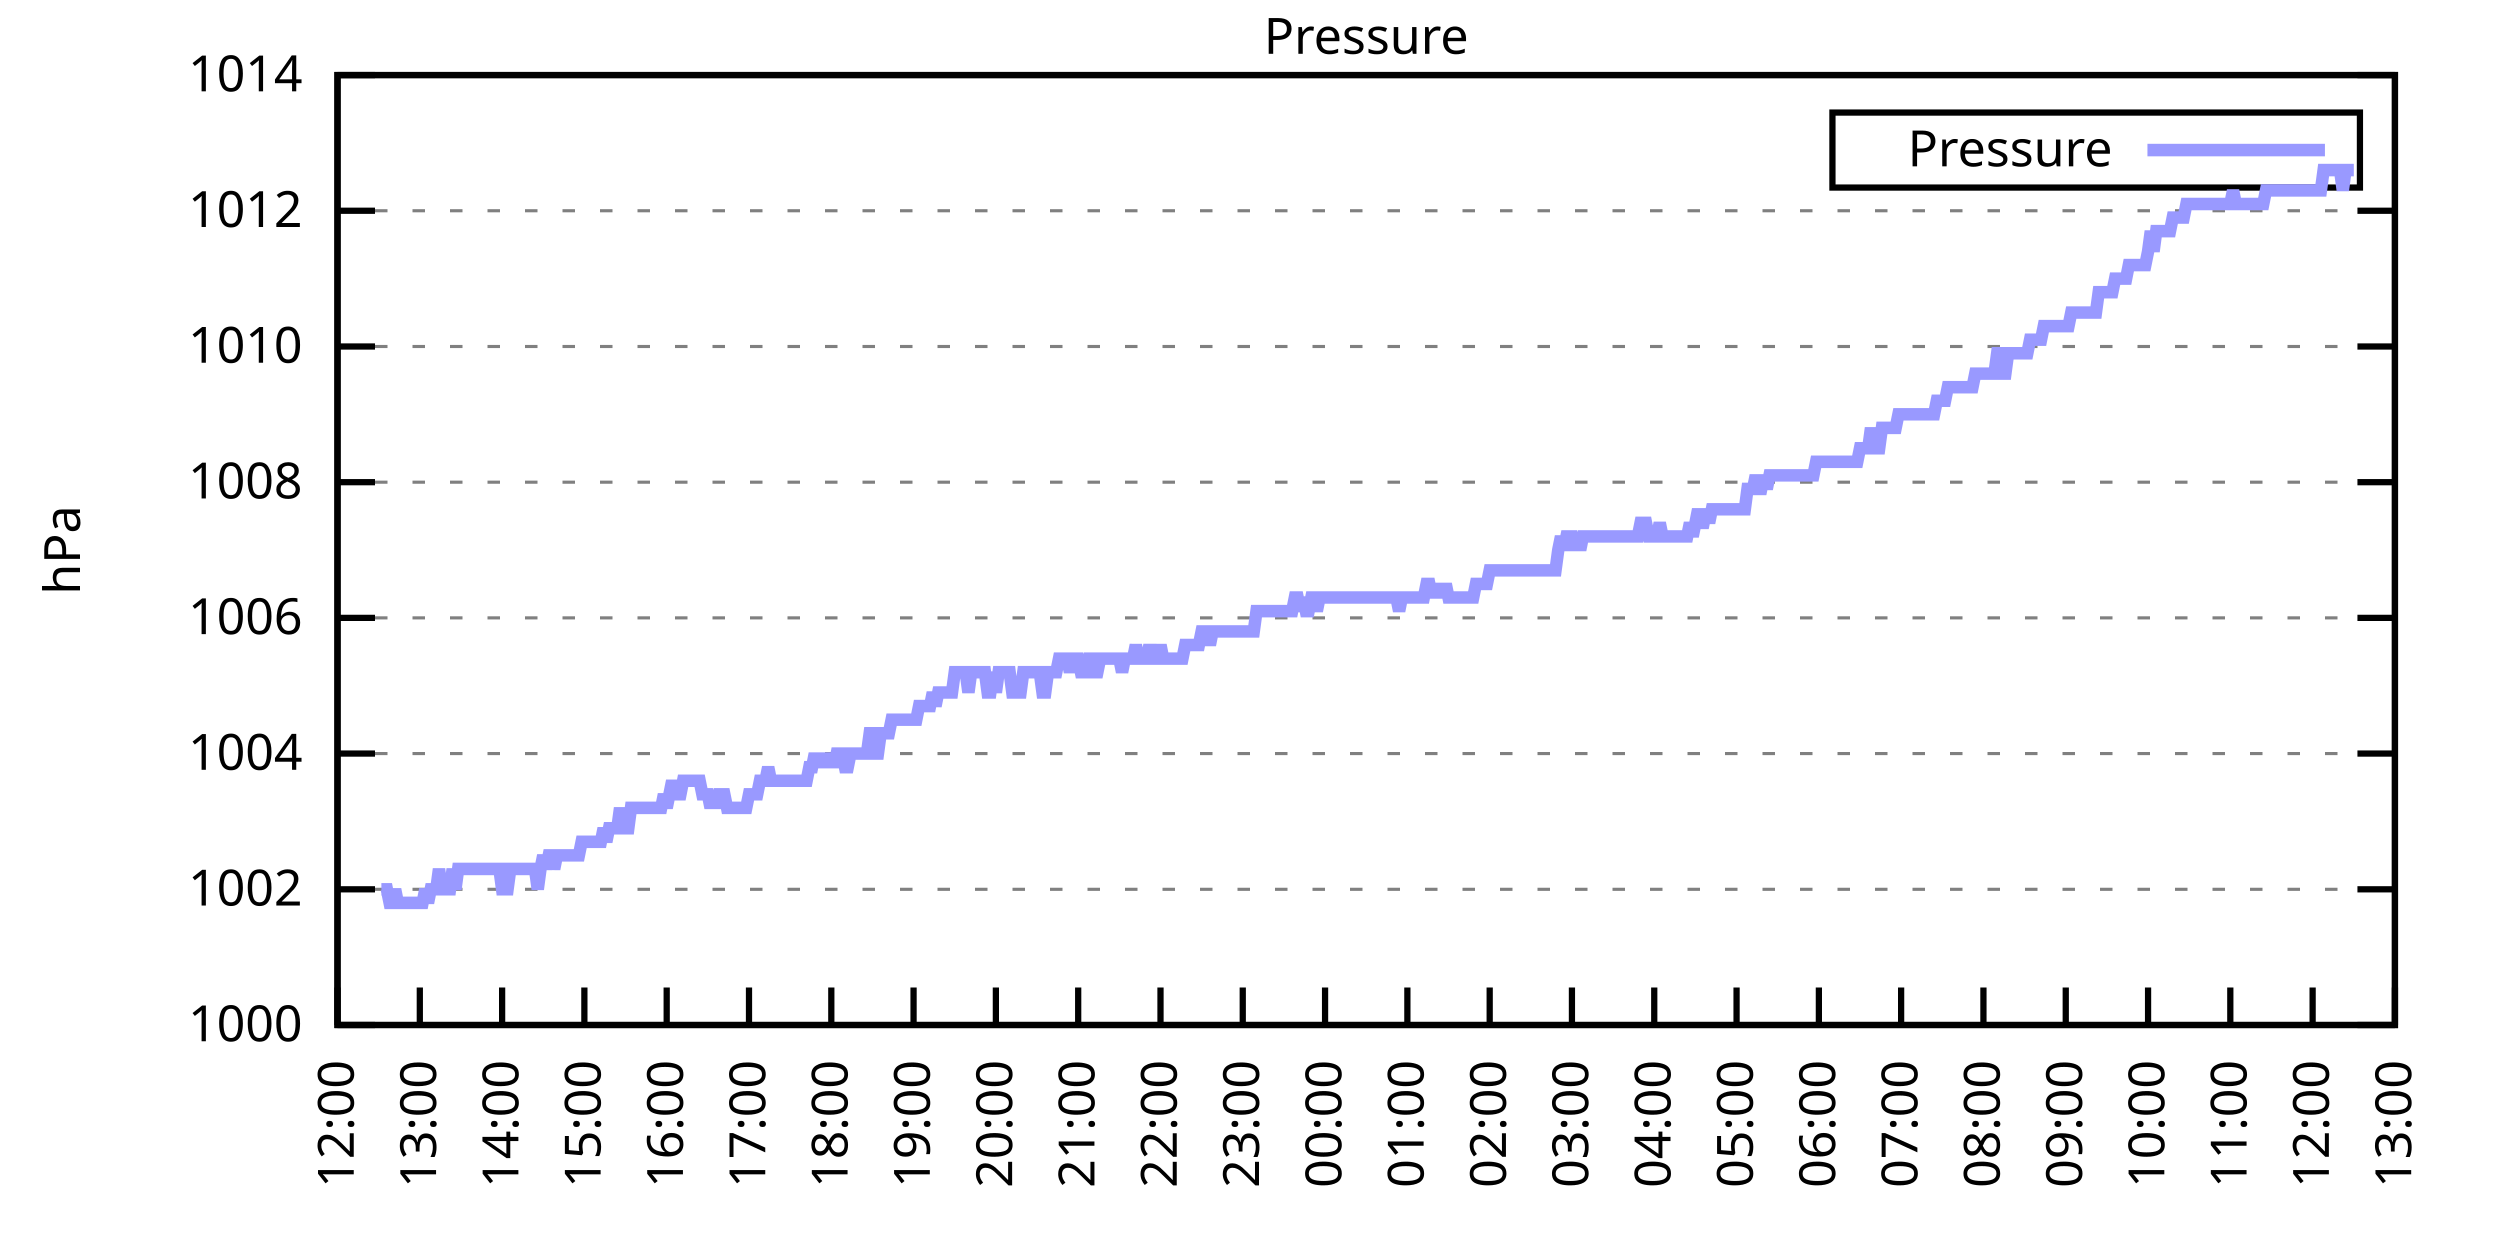
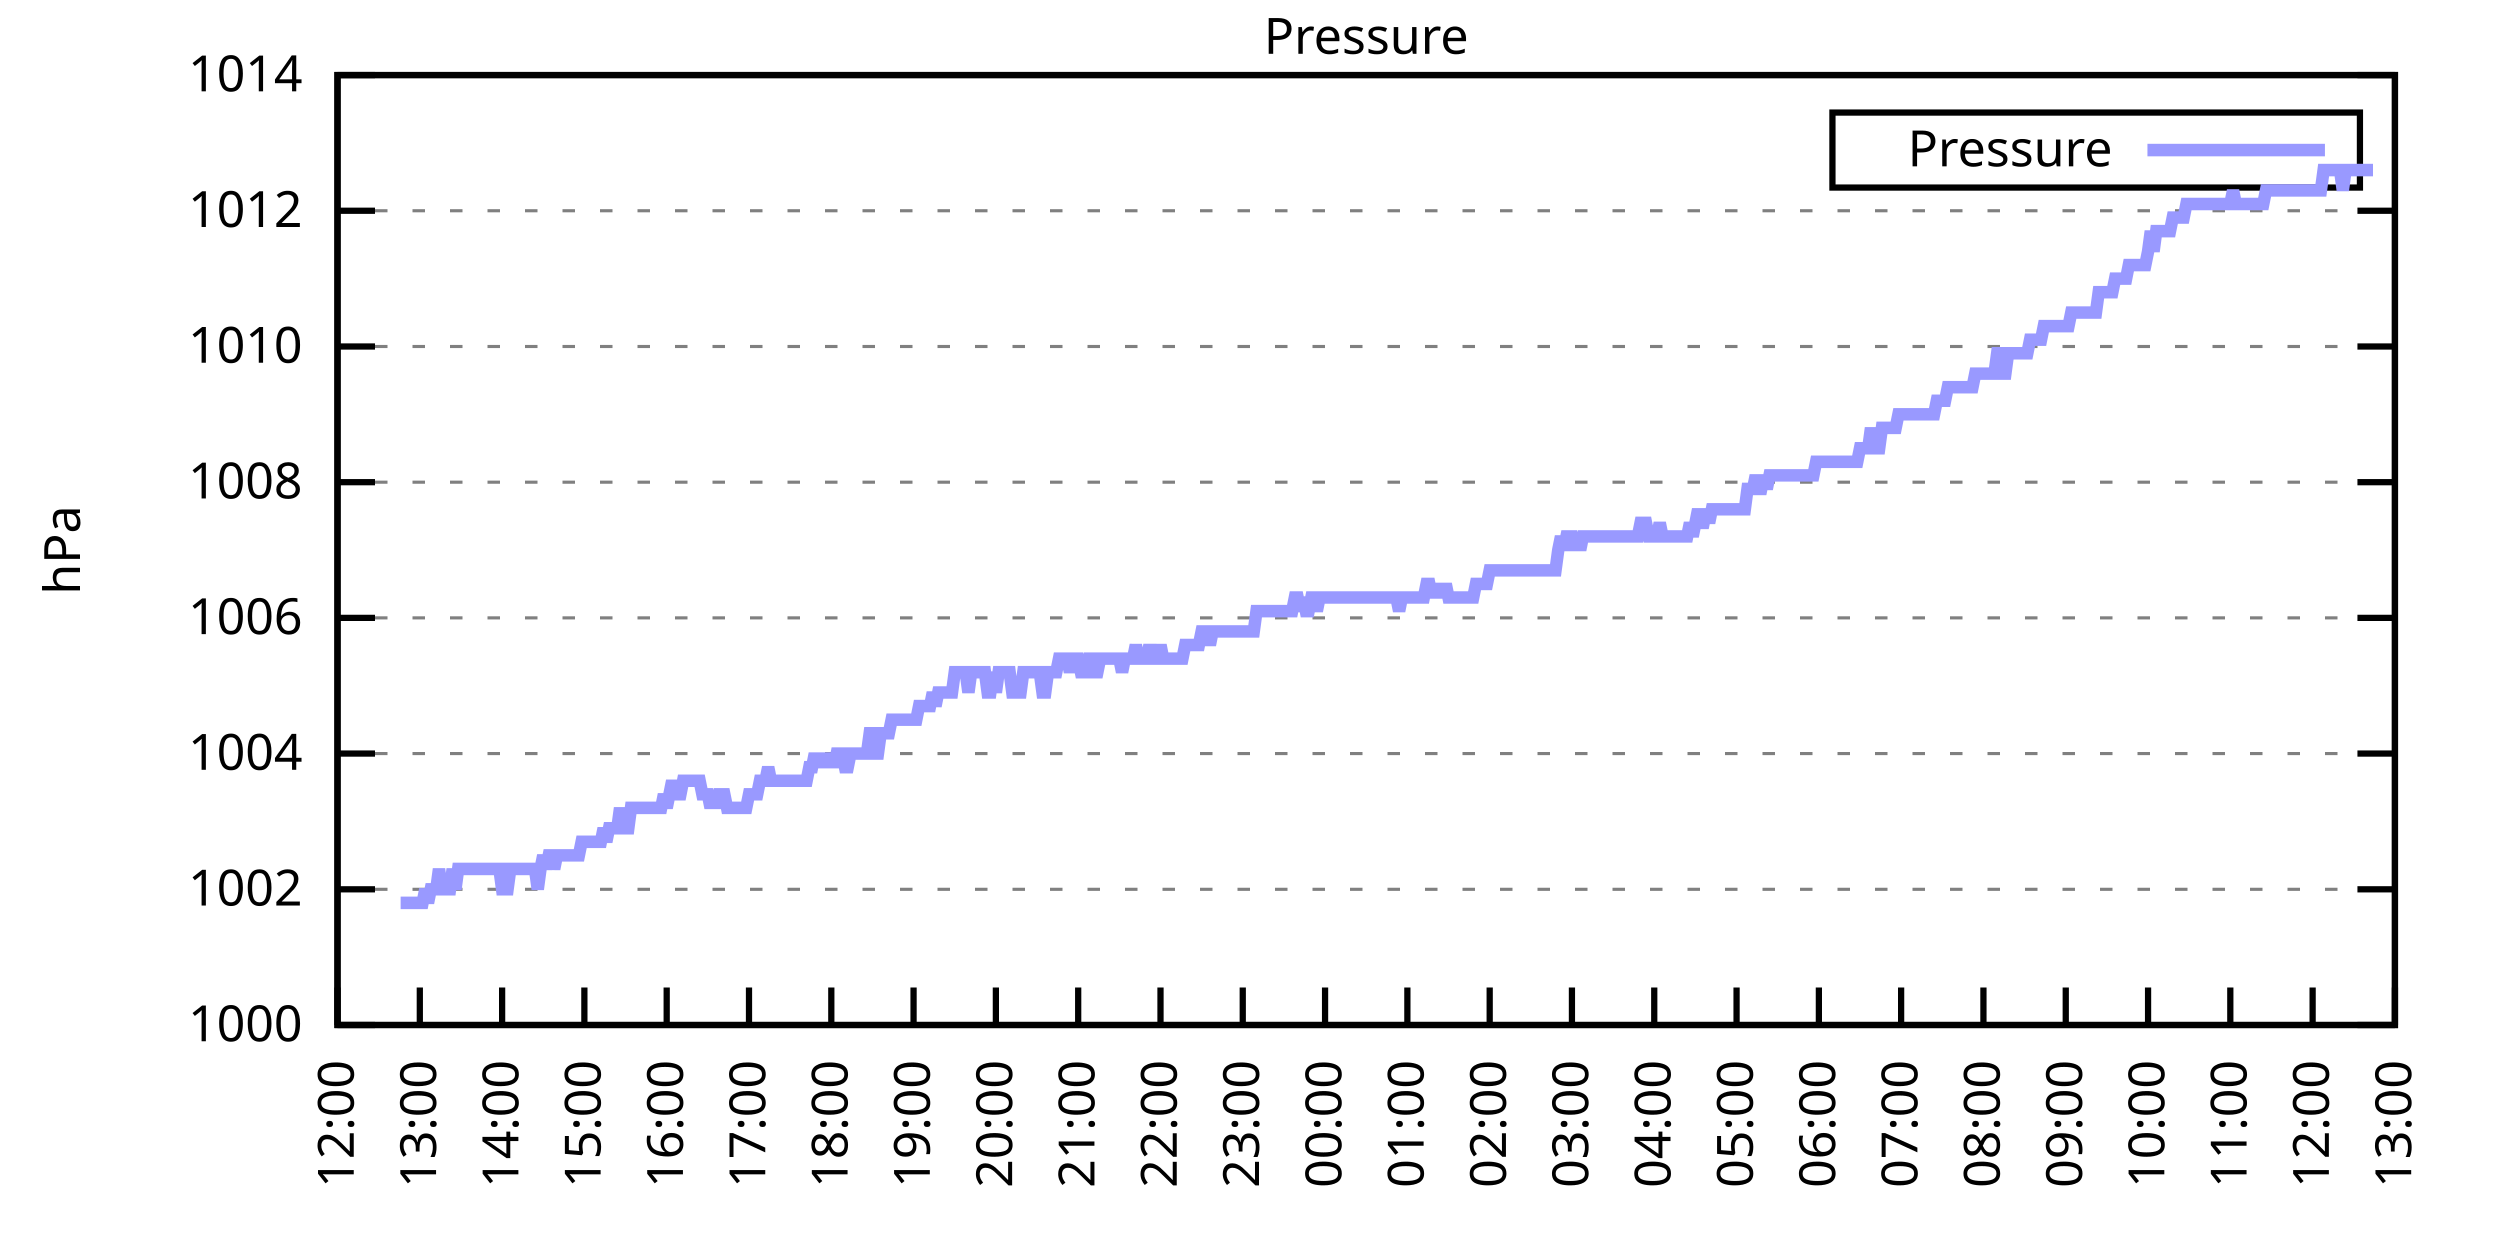
<svg xmlns="http://www.w3.org/2000/svg" xmlns:xlink="http://www.w3.org/1999/xlink" width="400" height="200" viewBox="0 0 400 200">
  <g id="gnuplot_canvas">
    <rect x="0" y="0" width="400" height="200" fill="none" />
    <defs>
      <circle id="gpDot" r="0.5" stroke-width="0.5" stroke="currentColor" />
      <path id="gpPt0" stroke-width="0.333" stroke="currentColor" d="M-1,0 h2 M0,-1 v2" />
      <path id="gpPt1" stroke-width="0.333" stroke="currentColor" d="M-1,-1 L1,1 M1,-1 L-1,1" />
      <path id="gpPt2" stroke-width="0.333" stroke="currentColor" d="M-1,0 L1,0 M0,-1 L0,1 M-1,-1 L1,1 M-1,1 L1,-1" />
      <rect id="gpPt3" stroke-width="0.333" stroke="currentColor" x="-1" y="-1" width="2" height="2" />
      <rect id="gpPt4" stroke-width="0.333" stroke="currentColor" fill="currentColor" x="-1" y="-1" width="2" height="2" />
      <circle id="gpPt5" stroke-width="0.333" stroke="currentColor" cx="0" cy="0" r="1" />
      <use xlink:href="#gpPt5" id="gpPt6" fill="currentColor" stroke="none" />
      <path id="gpPt7" stroke-width="0.333" stroke="currentColor" d="M0,-1.33 L-1.33,0.67 L1.33,0.67 z" />
      <use xlink:href="#gpPt7" id="gpPt8" fill="currentColor" stroke="none" />
      <use xlink:href="#gpPt7" id="gpPt9" stroke="currentColor" transform="rotate(180)" />
      <use xlink:href="#gpPt9" id="gpPt10" fill="currentColor" stroke="none" />
      <use xlink:href="#gpPt3" id="gpPt11" stroke="currentColor" transform="rotate(45)" />
      <use xlink:href="#gpPt11" id="gpPt12" fill="currentColor" stroke="none" />
      <path id="gpPt13" stroke-width="0.333" stroke="currentColor" d="M0,1.330 L1.265,0.411 L0.782,-1.067 L-0.782,-1.076 L-1.265,0.411 z" />
      <use xlink:href="#gpPt13" id="gpPt14" fill="currentColor" stroke="none" />
      <filter id="textbox" filterUnits="objectBoundingBox" x="0" y="0" height="1" width="1">
        <feFlood flood-color="white" flood-opacity="1" result="bgnd" />
        <feComposite in="SourceGraphic" in2="bgnd" operator="atop" />
      </filter>
      <filter id="greybox" filterUnits="objectBoundingBox" x="0" y="0" height="1" width="1">
        <feFlood flood-color="lightgrey" flood-opacity="1" result="grey" />
        <feComposite in="SourceGraphic" in2="grey" operator="atop" />
      </filter>
    </defs>
    <g fill="none" color="white" stroke="currentColor" stroke-width="1.00" stroke-linecap="butt" stroke-linejoin="miter">
</g>
    <g fill="none" color="black" stroke="currentColor" stroke-width="1.00" stroke-linecap="butt" stroke-linejoin="miter">
      <g stroke="none" shape-rendering="crispEdges">
        <polygon fill="rgb(255, 255, 255)" points="54.00,164.00 383.18,164.00 383.18,12.02 54.00,12.02 " />
      </g>
    </g>
    <g fill="none" color="black" stroke="currentColor" stroke-width="1.00" stroke-linecap="butt" stroke-linejoin="miter">
</g>
    <g fill="none" color="black" stroke="black" stroke-width="0.50" stroke-linecap="butt" stroke-linejoin="miter">
</g>
    <g fill="none" color="gray" stroke="currentColor" stroke-width="0.50" stroke-linecap="butt" stroke-linejoin="miter">
      <path stroke="gray" stroke-dasharray="2,4" class="gridline" d="M54.00,164.00 L383.19,164.00  " />
    </g>
    <g fill="none" color="gray" stroke="gray" stroke-width="1.00" stroke-linecap="butt" stroke-linejoin="miter">
</g>
    <g fill="none" color="black" stroke="currentColor" stroke-width="1.00" stroke-linecap="butt" stroke-linejoin="miter">
      <path stroke="black" d="M54.00,164.00 L60.00,164.00 M383.19,164.00 L377.19,164.00  " />
      <g transform="translate(48.40,166.60)" stroke="none" fill="black" font-family="Sans" font-size="8.00" text-anchor="end">
        <text>
          <tspan font-family="Sans"> 1000</tspan>
        </text>
      </g>
    </g>
    <g fill="none" color="black" stroke="currentColor" stroke-width="1.00" stroke-linecap="butt" stroke-linejoin="miter">
</g>
    <g fill="none" color="black" stroke="black" stroke-width="0.50" stroke-linecap="butt" stroke-linejoin="miter">
</g>
    <g fill="none" color="gray" stroke="currentColor" stroke-width="0.50" stroke-linecap="butt" stroke-linejoin="miter">
      <path stroke="gray" stroke-dasharray="2,4" class="gridline" d="M54.00,142.29 L383.19,142.29  " />
    </g>
    <g fill="none" color="gray" stroke="gray" stroke-width="1.00" stroke-linecap="butt" stroke-linejoin="miter">
</g>
    <g fill="none" color="black" stroke="currentColor" stroke-width="1.00" stroke-linecap="butt" stroke-linejoin="miter">
      <path stroke="black" d="M54.00,142.29 L60.00,142.29 M383.19,142.29 L377.19,142.29  " />
      <g transform="translate(48.40,144.89)" stroke="none" fill="black" font-family="Sans" font-size="8.00" text-anchor="end">
        <text>
          <tspan font-family="Sans"> 1002</tspan>
        </text>
      </g>
    </g>
    <g fill="none" color="black" stroke="currentColor" stroke-width="1.00" stroke-linecap="butt" stroke-linejoin="miter">
</g>
    <g fill="none" color="black" stroke="black" stroke-width="0.50" stroke-linecap="butt" stroke-linejoin="miter">
</g>
    <g fill="none" color="gray" stroke="currentColor" stroke-width="0.50" stroke-linecap="butt" stroke-linejoin="miter">
      <path stroke="gray" stroke-dasharray="2,4" class="gridline" d="M54.00,120.57 L383.19,120.57  " />
    </g>
    <g fill="none" color="gray" stroke="gray" stroke-width="1.00" stroke-linecap="butt" stroke-linejoin="miter">
</g>
    <g fill="none" color="black" stroke="currentColor" stroke-width="1.00" stroke-linecap="butt" stroke-linejoin="miter">
      <path stroke="black" d="M54.00,120.57 L60.00,120.57 M383.19,120.57 L377.19,120.57  " />
      <g transform="translate(48.40,123.17)" stroke="none" fill="black" font-family="Sans" font-size="8.00" text-anchor="end">
        <text>
          <tspan font-family="Sans"> 1004</tspan>
        </text>
      </g>
    </g>
    <g fill="none" color="black" stroke="currentColor" stroke-width="1.00" stroke-linecap="butt" stroke-linejoin="miter">
</g>
    <g fill="none" color="black" stroke="black" stroke-width="0.50" stroke-linecap="butt" stroke-linejoin="miter">
</g>
    <g fill="none" color="gray" stroke="currentColor" stroke-width="0.50" stroke-linecap="butt" stroke-linejoin="miter">
      <path stroke="gray" stroke-dasharray="2,4" class="gridline" d="M54.00,98.86 L383.19,98.86  " />
    </g>
    <g fill="none" color="gray" stroke="gray" stroke-width="1.00" stroke-linecap="butt" stroke-linejoin="miter">
</g>
    <g fill="none" color="black" stroke="currentColor" stroke-width="1.00" stroke-linecap="butt" stroke-linejoin="miter">
      <path stroke="black" d="M54.00,98.86 L60.00,98.86 M383.19,98.86 L377.19,98.86  " />
      <g transform="translate(48.40,101.46)" stroke="none" fill="black" font-family="Sans" font-size="8.00" text-anchor="end">
        <text>
          <tspan font-family="Sans"> 1006</tspan>
        </text>
      </g>
    </g>
    <g fill="none" color="black" stroke="currentColor" stroke-width="1.00" stroke-linecap="butt" stroke-linejoin="miter">
</g>
    <g fill="none" color="black" stroke="black" stroke-width="0.50" stroke-linecap="butt" stroke-linejoin="miter">
</g>
    <g fill="none" color="gray" stroke="currentColor" stroke-width="0.50" stroke-linecap="butt" stroke-linejoin="miter">
      <path stroke="gray" stroke-dasharray="2,4" class="gridline" d="M54.00,77.15 L383.19,77.15  " />
    </g>
    <g fill="none" color="gray" stroke="gray" stroke-width="1.00" stroke-linecap="butt" stroke-linejoin="miter">
</g>
    <g fill="none" color="black" stroke="currentColor" stroke-width="1.00" stroke-linecap="butt" stroke-linejoin="miter">
      <path stroke="black" d="M54.00,77.15 L60.00,77.15 M383.19,77.15 L377.19,77.15  " />
      <g transform="translate(48.40,79.75)" stroke="none" fill="black" font-family="Sans" font-size="8.00" text-anchor="end">
        <text>
          <tspan font-family="Sans"> 1008</tspan>
        </text>
      </g>
    </g>
    <g fill="none" color="black" stroke="currentColor" stroke-width="1.00" stroke-linecap="butt" stroke-linejoin="miter">
</g>
    <g fill="none" color="black" stroke="black" stroke-width="0.50" stroke-linecap="butt" stroke-linejoin="miter">
</g>
    <g fill="none" color="gray" stroke="currentColor" stroke-width="0.50" stroke-linecap="butt" stroke-linejoin="miter">
      <path stroke="gray" stroke-dasharray="2,4" class="gridline" d="M54.00,55.44 L383.19,55.44  " />
    </g>
    <g fill="none" color="gray" stroke="gray" stroke-width="1.00" stroke-linecap="butt" stroke-linejoin="miter">
</g>
    <g fill="none" color="black" stroke="currentColor" stroke-width="1.00" stroke-linecap="butt" stroke-linejoin="miter">
      <path stroke="black" d="M54.00,55.44 L60.00,55.44 M383.19,55.44 L377.19,55.44  " />
      <g transform="translate(48.40,58.04)" stroke="none" fill="black" font-family="Sans" font-size="8.00" text-anchor="end">
        <text>
          <tspan font-family="Sans"> 1010</tspan>
        </text>
      </g>
    </g>
    <g fill="none" color="black" stroke="currentColor" stroke-width="1.00" stroke-linecap="butt" stroke-linejoin="miter">
</g>
    <g fill="none" color="black" stroke="black" stroke-width="0.50" stroke-linecap="butt" stroke-linejoin="miter">
</g>
    <g fill="none" color="gray" stroke="currentColor" stroke-width="0.50" stroke-linecap="butt" stroke-linejoin="miter">
      <path stroke="gray" stroke-dasharray="2,4" class="gridline" d="M54.00,33.72 L383.19,33.72  " />
    </g>
    <g fill="none" color="gray" stroke="gray" stroke-width="1.00" stroke-linecap="butt" stroke-linejoin="miter">
</g>
    <g fill="none" color="black" stroke="currentColor" stroke-width="1.00" stroke-linecap="butt" stroke-linejoin="miter">
      <path stroke="black" d="M54.00,33.72 L60.00,33.72 M383.19,33.72 L377.19,33.72  " />
      <g transform="translate(48.40,36.32)" stroke="none" fill="black" font-family="Sans" font-size="8.00" text-anchor="end">
        <text>
          <tspan font-family="Sans"> 1012</tspan>
        </text>
      </g>
    </g>
    <g fill="none" color="black" stroke="currentColor" stroke-width="1.00" stroke-linecap="butt" stroke-linejoin="miter">
</g>
    <g fill="none" color="black" stroke="black" stroke-width="0.50" stroke-linecap="butt" stroke-linejoin="miter">
</g>
    <g fill="none" color="gray" stroke="currentColor" stroke-width="0.50" stroke-linecap="butt" stroke-linejoin="miter">
      <path stroke="gray" stroke-dasharray="2,4" class="gridline" d="M54.00,12.01 L383.19,12.01  " />
    </g>
    <g fill="none" color="gray" stroke="gray" stroke-width="1.00" stroke-linecap="butt" stroke-linejoin="miter">
</g>
    <g fill="none" color="black" stroke="currentColor" stroke-width="1.00" stroke-linecap="butt" stroke-linejoin="miter">
      <path stroke="black" d="M54.00,12.01 L60.00,12.01 M383.19,12.01 L377.19,12.01  " />
      <g transform="translate(48.40,14.61)" stroke="none" fill="black" font-family="Sans" font-size="8.00" text-anchor="end">
        <text>
          <tspan font-family="Sans"> 1014</tspan>
        </text>
      </g>
    </g>
    <g fill="none" color="black" stroke="currentColor" stroke-width="1.00" stroke-linecap="butt" stroke-linejoin="miter">
      <path stroke="black" d="M54.00,164.00 L54.00,158.00  " />
      <g transform="translate(56.60,169.60) rotate(270.00)" stroke="none" fill="black" font-family="Sans" font-size="8.00" text-anchor="end">
        <text>
          <tspan font-family="Sans">12:00</tspan>
        </text>
      </g>
    </g>
    <g fill="none" color="black" stroke="currentColor" stroke-width="1.00" stroke-linecap="butt" stroke-linejoin="miter">
      <path stroke="black" d="M67.17,164.00 L67.17,158.00  " />
      <g transform="translate(69.77,169.60) rotate(270.00)" stroke="none" fill="black" font-family="Sans" font-size="8.00" text-anchor="end">
        <text>
          <tspan font-family="Sans">13:00</tspan>
        </text>
      </g>
    </g>
    <g fill="none" color="black" stroke="currentColor" stroke-width="1.00" stroke-linecap="butt" stroke-linejoin="miter">
      <path stroke="black" d="M80.34,164.00 L80.34,158.00  " />
      <g transform="translate(82.94,169.60) rotate(270.00)" stroke="none" fill="black" font-family="Sans" font-size="8.00" text-anchor="end">
        <text>
          <tspan font-family="Sans">14:00</tspan>
        </text>
      </g>
    </g>
    <g fill="none" color="black" stroke="currentColor" stroke-width="1.00" stroke-linecap="butt" stroke-linejoin="miter">
      <path stroke="black" d="M93.50,164.00 L93.50,158.00  " />
      <g transform="translate(96.10,169.60) rotate(270.00)" stroke="none" fill="black" font-family="Sans" font-size="8.00" text-anchor="end">
        <text>
          <tspan font-family="Sans">15:00</tspan>
        </text>
      </g>
    </g>
    <g fill="none" color="black" stroke="currentColor" stroke-width="1.00" stroke-linecap="butt" stroke-linejoin="miter">
      <path stroke="black" d="M106.67,164.00 L106.67,158.00  " />
      <g transform="translate(109.27,169.60) rotate(270.00)" stroke="none" fill="black" font-family="Sans" font-size="8.00" text-anchor="end">
        <text>
          <tspan font-family="Sans">16:00</tspan>
        </text>
      </g>
    </g>
    <g fill="none" color="black" stroke="currentColor" stroke-width="1.00" stroke-linecap="butt" stroke-linejoin="miter">
      <path stroke="black" d="M119.84,164.00 L119.84,158.00  " />
      <g transform="translate(122.44,169.60) rotate(270.00)" stroke="none" fill="black" font-family="Sans" font-size="8.00" text-anchor="end">
        <text>
          <tspan font-family="Sans">17:00</tspan>
        </text>
      </g>
    </g>
    <g fill="none" color="black" stroke="currentColor" stroke-width="1.00" stroke-linecap="butt" stroke-linejoin="miter">
      <path stroke="black" d="M133.01,164.00 L133.01,158.00  " />
      <g transform="translate(135.61,169.60) rotate(270.00)" stroke="none" fill="black" font-family="Sans" font-size="8.00" text-anchor="end">
        <text>
          <tspan font-family="Sans">18:00</tspan>
        </text>
      </g>
    </g>
    <g fill="none" color="black" stroke="currentColor" stroke-width="1.00" stroke-linecap="butt" stroke-linejoin="miter">
      <path stroke="black" d="M146.17,164.00 L146.17,158.00  " />
      <g transform="translate(148.77,169.60) rotate(270.00)" stroke="none" fill="black" font-family="Sans" font-size="8.00" text-anchor="end">
        <text>
          <tspan font-family="Sans">19:00</tspan>
        </text>
      </g>
    </g>
    <g fill="none" color="black" stroke="currentColor" stroke-width="1.00" stroke-linecap="butt" stroke-linejoin="miter">
      <path stroke="black" d="M159.34,164.00 L159.34,158.00  " />
      <g transform="translate(161.94,169.60) rotate(270.00)" stroke="none" fill="black" font-family="Sans" font-size="8.00" text-anchor="end">
        <text>
          <tspan font-family="Sans">20:00</tspan>
        </text>
      </g>
    </g>
    <g fill="none" color="black" stroke="currentColor" stroke-width="1.00" stroke-linecap="butt" stroke-linejoin="miter">
      <path stroke="black" d="M172.51,164.00 L172.51,158.00  " />
      <g transform="translate(175.11,169.60) rotate(270.00)" stroke="none" fill="black" font-family="Sans" font-size="8.00" text-anchor="end">
        <text>
          <tspan font-family="Sans">21:00</tspan>
        </text>
      </g>
    </g>
    <g fill="none" color="black" stroke="currentColor" stroke-width="1.00" stroke-linecap="butt" stroke-linejoin="miter">
      <path stroke="black" d="M185.68,164.00 L185.68,158.00  " />
      <g transform="translate(188.28,169.60) rotate(270.00)" stroke="none" fill="black" font-family="Sans" font-size="8.00" text-anchor="end">
        <text>
          <tspan font-family="Sans">22:00</tspan>
        </text>
      </g>
    </g>
    <g fill="none" color="black" stroke="currentColor" stroke-width="1.00" stroke-linecap="butt" stroke-linejoin="miter">
      <path stroke="black" d="M198.84,164.00 L198.84,158.00  " />
      <g transform="translate(201.44,169.60) rotate(270.00)" stroke="none" fill="black" font-family="Sans" font-size="8.00" text-anchor="end">
        <text>
          <tspan font-family="Sans">23:00</tspan>
        </text>
      </g>
    </g>
    <g fill="none" color="black" stroke="currentColor" stroke-width="1.00" stroke-linecap="butt" stroke-linejoin="miter">
      <path stroke="black" d="M212.01,164.00 L212.01,158.00  " />
      <g transform="translate(214.61,169.60) rotate(270.00)" stroke="none" fill="black" font-family="Sans" font-size="8.00" text-anchor="end">
        <text>
          <tspan font-family="Sans">00:00</tspan>
        </text>
      </g>
    </g>
    <g fill="none" color="black" stroke="currentColor" stroke-width="1.00" stroke-linecap="butt" stroke-linejoin="miter">
      <path stroke="black" d="M225.18,164.00 L225.18,158.00  " />
      <g transform="translate(227.78,169.60) rotate(270.00)" stroke="none" fill="black" font-family="Sans" font-size="8.00" text-anchor="end">
        <text>
          <tspan font-family="Sans">01:00</tspan>
        </text>
      </g>
    </g>
    <g fill="none" color="black" stroke="currentColor" stroke-width="1.00" stroke-linecap="butt" stroke-linejoin="miter">
      <path stroke="black" d="M238.35,164.00 L238.35,158.00  " />
      <g transform="translate(240.95,169.60) rotate(270.00)" stroke="none" fill="black" font-family="Sans" font-size="8.00" text-anchor="end">
        <text>
          <tspan font-family="Sans">02:00</tspan>
        </text>
      </g>
    </g>
    <g fill="none" color="black" stroke="currentColor" stroke-width="1.00" stroke-linecap="butt" stroke-linejoin="miter">
      <path stroke="black" d="M251.51,164.00 L251.51,158.00  " />
      <g transform="translate(254.11,169.60) rotate(270.00)" stroke="none" fill="black" font-family="Sans" font-size="8.00" text-anchor="end">
        <text>
          <tspan font-family="Sans">03:00</tspan>
        </text>
      </g>
    </g>
    <g fill="none" color="black" stroke="currentColor" stroke-width="1.00" stroke-linecap="butt" stroke-linejoin="miter">
      <path stroke="black" d="M264.68,164.00 L264.68,158.00  " />
      <g transform="translate(267.28,169.60) rotate(270.00)" stroke="none" fill="black" font-family="Sans" font-size="8.00" text-anchor="end">
        <text>
          <tspan font-family="Sans">04:00</tspan>
        </text>
      </g>
    </g>
    <g fill="none" color="black" stroke="currentColor" stroke-width="1.00" stroke-linecap="butt" stroke-linejoin="miter">
      <path stroke="black" d="M277.85,164.00 L277.85,158.00  " />
      <g transform="translate(280.45,169.60) rotate(270.00)" stroke="none" fill="black" font-family="Sans" font-size="8.00" text-anchor="end">
        <text>
          <tspan font-family="Sans">05:00</tspan>
        </text>
      </g>
    </g>
    <g fill="none" color="black" stroke="currentColor" stroke-width="1.00" stroke-linecap="butt" stroke-linejoin="miter">
      <path stroke="black" d="M291.02,164.00 L291.02,158.00  " />
      <g transform="translate(293.62,169.60) rotate(270.00)" stroke="none" fill="black" font-family="Sans" font-size="8.00" text-anchor="end">
        <text>
          <tspan font-family="Sans">06:00</tspan>
        </text>
      </g>
    </g>
    <g fill="none" color="black" stroke="currentColor" stroke-width="1.00" stroke-linecap="butt" stroke-linejoin="miter">
      <path stroke="black" d="M304.18,164.00 L304.18,158.00  " />
      <g transform="translate(306.78,169.60) rotate(270.00)" stroke="none" fill="black" font-family="Sans" font-size="8.00" text-anchor="end">
        <text>
          <tspan font-family="Sans">07:00</tspan>
        </text>
      </g>
    </g>
    <g fill="none" color="black" stroke="currentColor" stroke-width="1.00" stroke-linecap="butt" stroke-linejoin="miter">
      <path stroke="black" d="M317.35,164.00 L317.35,158.00  " />
      <g transform="translate(319.95,169.60) rotate(270.00)" stroke="none" fill="black" font-family="Sans" font-size="8.00" text-anchor="end">
        <text>
          <tspan font-family="Sans">08:00</tspan>
        </text>
      </g>
    </g>
    <g fill="none" color="black" stroke="currentColor" stroke-width="1.00" stroke-linecap="butt" stroke-linejoin="miter">
      <path stroke="black" d="M330.52,164.00 L330.52,158.00  " />
      <g transform="translate(333.12,169.60) rotate(270.00)" stroke="none" fill="black" font-family="Sans" font-size="8.00" text-anchor="end">
        <text>
          <tspan font-family="Sans">09:00</tspan>
        </text>
      </g>
    </g>
    <g fill="none" color="black" stroke="currentColor" stroke-width="1.00" stroke-linecap="butt" stroke-linejoin="miter">
      <path stroke="black" d="M343.69,164.00 L343.69,158.00  " />
      <g transform="translate(346.29,169.60) rotate(270.00)" stroke="none" fill="black" font-family="Sans" font-size="8.00" text-anchor="end">
        <text>
          <tspan font-family="Sans">10:00</tspan>
        </text>
      </g>
    </g>
    <g fill="none" color="black" stroke="currentColor" stroke-width="1.00" stroke-linecap="butt" stroke-linejoin="miter">
      <path stroke="black" d="M356.85,164.00 L356.85,158.00  " />
      <g transform="translate(359.45,169.60) rotate(270.00)" stroke="none" fill="black" font-family="Sans" font-size="8.00" text-anchor="end">
        <text>
          <tspan font-family="Sans">11:00</tspan>
        </text>
      </g>
    </g>
    <g fill="none" color="black" stroke="currentColor" stroke-width="1.00" stroke-linecap="butt" stroke-linejoin="miter">
      <path stroke="black" d="M370.02,164.00 L370.02,158.00  " />
      <g transform="translate(372.62,169.60) rotate(270.00)" stroke="none" fill="black" font-family="Sans" font-size="8.00" text-anchor="end">
        <text>
          <tspan font-family="Sans">12:00</tspan>
        </text>
      </g>
    </g>
    <g fill="none" color="black" stroke="currentColor" stroke-width="1.00" stroke-linecap="butt" stroke-linejoin="miter">
      <path stroke="black" d="M383.19,164.00 L383.19,158.00  " />
      <g transform="translate(385.79,169.60) rotate(270.00)" stroke="none" fill="black" font-family="Sans" font-size="8.00" text-anchor="end">
        <text>
          <tspan font-family="Sans">13:00</tspan>
        </text>
      </g>
    </g>
    <g fill="none" color="black" stroke="currentColor" stroke-width="1.00" stroke-linecap="butt" stroke-linejoin="miter">
</g>
    <g fill="none" color="black" stroke="currentColor" stroke-width="1.00" stroke-linecap="butt" stroke-linejoin="miter">
      <path stroke="black" d="M54.00,12.01 L54.00,164.00 L383.19,164.00 L383.19,12.01 L54.00,12.01 Z  " />
    </g>
    <g fill="none" color="black" stroke="currentColor" stroke-width="1.00" stroke-linecap="butt" stroke-linejoin="miter">
</g>
    <g fill="none" color="black" stroke="currentColor" stroke-width="1.00" stroke-linecap="butt" stroke-linejoin="miter">
      <path stroke="black" d="M293.19,30.01 L293.19,18.01 L377.59,18.01 L377.59,30.01 L293.19,30.01 Z  " />
    </g>
    <g id="Pressure_plot_1">
      <g fill="none" color="white" stroke="black" stroke-width="2.00" stroke-linecap="butt" stroke-linejoin="miter">
</g>
      <g fill="none" color="black" stroke="currentColor" stroke-width="2.00" stroke-linecap="butt" stroke-linejoin="miter">
        <g transform="translate(337.99,26.61)" stroke="none" fill="black" font-family="Sans" font-size="8.00" text-anchor="end">
          <text>
            <tspan font-family="Sans">Pressure</tspan>
          </text>
        </g>
      </g>
      <g fill="none" color="black" stroke="currentColor" stroke-width="2.00" stroke-linecap="butt" stroke-linejoin="miter">
-         <path stroke="rgb(153, 153, 255)" d="M343.59,24.01 L371.99,24.01 M61.02,142.29 L61.46,142.29 L61.90,142.29 L62.34,144.46 L62.78,144.46 L63.22,142.29   L63.66,144.46 L64.10,144.46 L64.53,144.46 L64.97,144.46 L65.41,144.46 L65.85,144.46 L66.29,144.46 L66.73,144.46   L67.17,144.46 L67.61,144.46 L68.05,142.29 L68.48,144.46 L68.92,142.29 L69.36,142.29 L69.80,142.29 L70.24,139.03   L70.68,142.29 L71.12,142.29 L71.56,142.29 L72.00,142.29 L72.43,139.03 L72.87,142.29 L73.31,139.03 L73.75,139.03   L74.19,139.03 L74.63,139.03 L75.07,139.03 L75.51,139.03 L75.95,139.03 L76.38,139.03 L76.82,139.03 L77.26,139.03   L77.70,139.03 L78.14,139.03 L78.58,139.03 L79.02,139.03 L79.46,139.03 L79.90,139.03 L80.34,142.29 L80.77,142.29   L81.21,142.29 L81.65,139.03 L82.09,139.03 L82.53,139.03 L82.97,139.03 L83.41,139.03 L83.85,139.03 L84.29,139.03   L84.72,139.03 L85.16,139.03 L85.60,139.03 L86.04,142.29 L86.48,139.03 L86.92,136.86 L87.36,139.03 L87.80,136.86   L88.24,136.86 L88.67,139.03 L89.11,136.86 L89.55,136.86 L89.99,136.86 L90.43,136.86 L90.87,136.86 L91.31,136.86   L91.75,136.86 L92.19,136.86 L92.62,136.86 L93.06,134.69 L93.50,134.69 L93.94,134.69 L94.38,134.69 L94.82,134.69   L95.26,134.69 L95.70,134.69 L96.14,134.69 L96.58,132.52 L97.01,134.69 L97.45,132.52 L97.89,132.52 L98.33,132.52   L98.77,132.52 L99.21,129.26 L99.65,132.52 L100.09,132.52 L100.53,132.52 L100.96,129.26 L101.40,129.26 L101.84,129.26   L102.28,129.26 L102.72,129.26 L103.60,129.26 L103.82,129.26 L104.48,129.26 L104.91,129.26 L105.79,129.26 L106.23,127.09   L106.67,129.26 L107.11,127.09 L107.55,124.92 L107.99,127.09 L108.21,127.09 L108.87,127.09 L109.30,124.92 L109.74,124.92   L110.18,124.92 L110.62,124.92 L111.06,124.92 L111.50,124.92 L111.94,124.92 L112.38,127.09 L112.82,127.09 L113.25,127.09   L113.69,129.26 L114.13,127.09 L114.57,129.26 L115.01,127.09 L115.45,127.09 L115.89,127.09 L116.33,129.26 L116.77,129.26   L117.20,129.26 L117.64,129.26 L118.08,129.26 L118.52,129.26 L118.96,129.26 L119.40,129.26 L119.84,127.09 L120.28,127.09   L120.72,127.09 L121.15,127.09 L121.59,124.92 L122.03,124.92 L122.47,124.92 L122.91,122.75 L123.35,124.92 L123.79,124.92   L124.23,124.92 L124.67,124.92 L125.11,124.92 L125.54,124.92 L125.98,124.92 L126.42,124.92 L126.86,124.92 L127.30,124.92   L127.74,124.92 L128.18,124.92 L128.62,124.92 L129.06,124.92 L129.49,122.75 L129.93,122.75 L130.37,120.57 L130.81,122.75   L131.25,120.57 L131.69,122.75 L132.13,120.57 L132.57,122.75 L133.01,120.57 L133.44,122.75 L133.88,120.57 L134.32,120.57   L134.76,120.57 L135.20,122.75 L135.64,122.75 L136.08,120.57 L136.52,120.57 L136.96,120.57 L137.39,120.57 L137.83,120.57   L138.27,120.57 L138.71,120.57 L139.15,117.32 L139.59,117.32 L140.03,120.57 L140.47,120.57 L140.91,117.32 L141.35,117.32   L141.78,117.32 L142.22,117.32 L142.66,115.15 L143.10,115.15 L143.54,115.15 L143.98,115.15 L144.42,115.15 L144.86,115.15   L145.30,115.15 L145.73,115.15 L146.17,115.15 L146.61,115.15 L147.05,112.97 L147.49,112.97 L147.93,112.97 L148.37,112.97   L148.81,112.97 L149.25,110.80 L149.68,112.97 L150.12,110.80 L150.56,110.80 L151.00,110.80 L151.44,110.80 L151.88,110.80   L152.32,110.80 L152.76,107.55 L153.20,107.55 L153.63,107.55 L154.07,107.55 L154.51,107.55 L154.95,110.80 L155.39,107.55   L155.83,107.55 L156.27,107.55 L156.71,107.55 L157.15,107.55 L157.59,107.55 L158.02,110.80 L158.46,110.80 L158.90,107.55   L159.34,110.80 L159.78,107.55 L160.22,107.55 L160.66,107.55 L161.10,107.55 L161.54,107.55 L161.97,110.80 L162.41,110.80   L162.85,110.80 L163.29,110.80 L163.73,107.55 L164.17,107.55 L164.61,107.55 L165.05,107.55 L165.49,107.55 L165.92,107.55   L166.36,107.55 L166.80,110.80 L167.24,110.80 L167.68,107.55 L168.12,107.55 L168.56,107.55 L169.00,107.55 L169.44,105.38   L169.87,105.38 L170.31,105.38 L170.75,105.38 L171.19,107.55 L171.63,105.38 L172.07,105.38 L172.51,105.38 L172.95,107.55   L173.39,107.55 L173.83,107.55 L174.26,105.38 L174.70,105.38 L175.14,107.55 L175.58,107.55 L176.02,105.38 L176.46,105.38   L176.90,105.38 L177.34,105.38 L177.78,105.38 L178.21,105.38 L178.65,105.38 L179.09,105.38 L179.53,107.55 L179.97,105.38   L180.41,105.38 L180.85,105.38 L181.29,105.38 L181.73,103.20 L182.16,105.38 L182.60,105.38 L183.04,105.38 L183.48,105.38   L183.92,103.20 L184.36,105.38 L184.80,105.38 L185.24,105.38 L185.68,103.20 L186.11,105.38 L186.55,105.38 L186.99,105.38   L187.43,105.38 L187.87,105.38 L188.31,105.38 L188.75,105.38 L189.19,105.38 L189.63,103.20 L190.07,103.20 L190.50,103.20   L190.94,103.20 L191.38,103.20 L191.82,103.20 L192.26,101.03 L192.70,101.03 L193.14,101.03 L193.58,103.20 L194.02,101.03   L194.45,101.03 L194.89,101.03 L195.33,101.03 L195.77,101.03 L196.21,101.03 L196.65,101.03 L197.09,101.03 L197.53,101.03   L197.97,101.03 L198.40,101.03 L198.84,101.03 L199.28,101.03 L199.72,101.03 L200.16,101.03 L200.60,101.03 L201.04,97.78   L201.48,97.78 L201.92,97.78 L202.35,97.78 L202.79,97.78 L203.23,97.78 L203.67,97.78 L204.11,97.78 L204.55,97.78   L204.99,97.78 L205.43,97.78 L205.87,97.78 L206.31,97.78 L206.74,97.78 L207.18,95.60 L207.62,95.60 L208.06,97.78   L208.50,95.60 L208.94,97.78 L209.38,97.78 L209.82,95.60 L210.26,95.60 L210.69,97.78 L211.13,95.60 L211.57,95.60   L212.01,95.60 L212.45,95.60 L212.89,95.60 L213.33,95.60 L213.77,95.60 L214.21,95.60 L214.64,95.60 L215.08,95.60   L215.52,95.60 L215.96,95.60 L216.40,95.60 L216.84,95.60 L217.28,95.60 L217.72,95.60 L218.16,95.60 L218.60,95.60   L219.03,95.60 L219.47,95.60 L219.91,95.60 L220.35,95.60 L220.79,95.60 L221.23,95.60 L221.67,95.60 L222.11,95.60   L222.55,95.60 L222.98,95.60 L223.42,95.60 L223.86,97.78 L224.30,95.60 L224.74,95.60 L225.18,95.60 L225.62,95.60   L226.06,95.60 L226.50,95.60 L226.93,95.60 L227.37,95.60 L227.81,95.60 L228.25,93.43 L228.69,93.43 L229.13,95.60   L229.57,93.43 L230.01,95.60 L230.45,93.43 L230.88,95.60 L231.32,93.43 L231.76,95.60 L232.20,95.60 L232.64,95.60   L233.08,95.60 L233.52,95.60 L233.96,95.60 L234.40,95.60 L234.84,95.60 L235.27,95.60 L235.71,95.60 L236.15,93.43   L236.59,93.43 L237.03,93.43 L237.47,93.43 L237.91,93.43 L238.35,91.26 L238.79,91.26 L239.22,91.26 L239.66,91.26   L240.10,91.26 L240.54,91.26 L240.98,91.26 L241.42,91.26 L241.86,91.26 L242.30,91.26 L242.74,91.26 L243.17,91.26   L243.61,91.26 L244.05,91.26 L244.49,91.26 L244.93,91.26 L245.37,91.26 L245.81,91.26 L246.25,91.26 L246.69,91.26   L247.12,91.26 L247.56,91.26 L248.00,91.26 L248.44,91.26 L248.88,91.26 L249.32,88.00 L249.76,85.83 L250.20,88.00   L250.64,85.83 L251.08,85.83 L251.51,85.83 L251.95,88.00 L252.39,85.83 L252.83,88.00 L253.27,85.83 L253.71,85.83   L254.15,85.83 L254.59,85.83 L255.03,85.83 L255.46,85.83 L255.90,85.83 L256.34,85.83 L256.78,85.83 L257.22,85.83   L257.66,85.83 L258.10,85.83 L258.54,85.83 L258.98,85.83 L259.41,85.83 L259.85,85.83 L260.29,85.83 L260.73,85.83   L261.17,85.83 L261.61,85.83 L262.05,85.83 L262.49,83.66 L262.93,83.66 L263.36,83.66 L263.80,85.83 L264.24,85.83   L264.68,85.83 L265.12,85.83 L265.56,83.66 L266.00,85.83 L266.44,85.83 L266.88,85.83 L267.32,85.83 L267.75,85.83   L268.19,85.83 L268.63,85.83 L269.07,85.83 L269.51,85.83 L269.95,85.83 L270.39,83.66 L270.83,85.83 L271.27,83.66   L271.70,81.49 L272.14,83.66 L272.58,83.66 L273.02,81.49 L273.46,83.66 L273.90,81.49 L274.34,81.49 L274.78,81.49   L275.22,81.49 L275.65,81.49 L276.09,81.49 L276.53,81.49 L276.97,81.49 L277.41,81.49 L277.85,81.49 L278.29,81.49   L278.73,81.49 L279.17,81.49 L279.60,78.23 L280.04,78.23 L280.48,78.23 L280.92,76.06 L281.36,78.23 L281.80,78.23   L282.24,76.06 L282.68,78.23 L283.12,76.06 L283.56,76.06 L283.99,76.06 L284.43,76.06 L284.87,76.06 L285.31,76.06   L285.75,76.06 L286.19,76.06 L286.63,76.06 L287.07,76.06 L287.51,76.06 L287.94,76.06 L288.38,76.06 L288.82,76.06   L289.26,76.06 L289.70,76.06 L290.14,76.06 L290.58,73.89 L291.02,73.89 L291.46,73.89 L291.89,73.89 L292.33,73.89   L292.77,73.89 L293.21,73.89 L293.65,73.89 L294.09,73.89 L294.53,73.89 L294.97,73.89 L295.41,73.89 L295.84,73.89   L296.28,73.89 L296.72,73.89 L297.16,73.89 L297.60,71.72 L298.04,71.72 L298.48,71.72 L298.92,71.72 L299.36,68.46   L299.80,71.72 L300.23,71.72 L300.67,71.72 L301.11,68.46 L301.55,68.46 L301.99,68.46 L302.43,68.46 L302.87,68.46   L303.31,68.46 L303.75,66.29 L304.18,66.29 L304.62,66.29 L305.06,66.29 L305.50,66.29 L305.94,66.29 L306.38,66.29   L306.82,66.29 L307.26,66.29 L307.70,66.29 L308.13,66.29 L308.57,66.29 L309.01,66.29 L309.45,66.29 L309.89,64.12   L310.33,64.12 L310.77,64.12 L311.21,64.12 L311.65,61.95 L312.08,61.95 L312.52,61.95 L312.96,61.95 L313.40,61.95   L313.84,61.95 L314.28,61.95 L314.72,61.95 L315.16,61.95 L315.60,61.95 L316.04,59.78 L316.47,59.78 L316.91,59.78   L317.35,59.78 L317.79,59.78 L318.23,59.78 L318.67,59.78 L319.11,59.78 L319.55,56.52 L319.99,56.52 L320.42,59.78   L320.86,59.78 L321.30,56.52 L321.74,56.52 L322.18,56.52 L322.62,56.52 L323.06,56.52 L323.50,56.52 L323.94,56.52   L324.37,56.52 L324.81,54.35 L325.25,54.35 L325.69,54.35 L326.13,54.35 L326.57,54.35 L327.01,52.18 L327.45,52.18   L327.89,52.18 L328.33,52.18 L328.76,52.18 L329.20,52.18 L329.64,52.18 L330.08,52.18 L330.52,52.18 L330.96,52.18   L331.40,50.01 L331.84,50.01 L332.28,50.01 L332.71,50.01 L333.15,50.01 L333.59,50.01 L334.03,50.01 L334.47,50.01   L334.91,50.01 L335.35,50.01 L335.79,46.75 L336.23,46.75 L336.66,46.75 L337.10,46.75 L337.54,46.75 L337.98,46.75   L338.42,44.58 L338.86,44.58 L339.30,44.58 L339.74,44.58 L340.18,44.58 L340.61,42.41 L341.05,42.41 L341.49,42.41   L341.93,42.41 L342.37,42.41 L342.81,42.41 L343.25,42.41 L343.69,40.24 L344.13,36.98 L344.57,40.24 L345.00,36.98   L345.44,36.98 L345.88,36.98 L346.32,36.98 L346.76,36.98 L347.20,36.98 L347.64,34.81 L348.08,34.81 L348.52,34.81   L348.95,34.81 L349.39,34.81 L349.83,32.64 L350.27,32.64 L350.71,32.64 L351.15,32.64 L351.59,32.64 L352.03,32.64   L352.47,32.64 L352.90,32.64 L353.34,32.64 L353.78,32.64 L354.22,32.64 L354.66,32.64 L355.10,32.64 L355.54,32.64   L355.98,32.64 L356.42,32.64 L356.85,32.64 L357.29,30.47 L357.73,32.64 L358.17,32.64 L358.61,32.64 L359.05,32.64   L359.49,32.64 L359.93,32.64 L360.37,32.64 L360.81,32.64 L361.24,32.64 L361.68,32.64 L362.12,32.64 L362.56,30.47   L363.00,30.47 L363.44,30.47 L363.88,30.47 L364.32,30.47 L364.76,30.47 L365.19,30.47 L365.63,30.47 L366.07,30.47   L366.51,30.47 L366.95,30.47 L367.39,30.47 L367.83,30.47 L368.27,30.47 L368.71,30.47 L369.14,30.47 L369.58,30.47   L370.02,30.47 L370.46,30.47 L370.90,30.47 L371.34,30.47 L371.78,27.21 L372.22,27.21 L372.66,27.21 L373.09,27.21   L373.53,27.21 L373.97,27.21 L374.41,27.21 L374.85,30.47 L375.29,27.21 L375.73,27.21 L376.17,27.21 L376.61,27.21    " />
+         <path stroke="rgb(153, 153, 255)" d="M343.59,24.01 L371.99,24.01 M64.10,144.46 L64.53,144.46 L64.97,144.46 L65.41,144.46 L65.85,144.46 L66.29,144.46   L66.73,144.46 L67.17,144.46 L67.61,144.46 L68.05,142.29 L68.48,144.46 L68.92,142.29 L69.36,142.29 L69.80,142.29   L70.24,139.03 L70.68,142.29 L71.12,142.29 L71.56,142.29 L72.00,142.29 L72.43,139.03 L72.87,142.29 L73.31,139.03   L73.75,139.03 L74.19,139.03 L74.63,139.03 L75.07,139.03 L75.51,139.03 L75.95,139.03 L76.38,139.03 L76.82,139.03   L77.26,139.03 L77.70,139.03 L78.14,139.03 L78.58,139.03 L79.02,139.03 L79.46,139.03 L79.90,139.03 L80.34,142.29   L80.77,142.29 L81.21,142.29 L81.65,139.03 L82.09,139.03 L82.53,139.03 L82.97,139.03 L83.41,139.03 L83.85,139.03   L84.29,139.03 L84.72,139.03 L85.16,139.03 L85.60,139.03 L86.04,142.29 L86.48,139.03 L86.92,136.86 L87.36,139.03   L87.80,136.86 L88.24,136.86 L88.67,139.03 L89.11,136.86 L89.55,136.86 L89.99,136.86 L90.43,136.86 L90.87,136.86   L91.31,136.86 L91.75,136.86 L92.19,136.86 L92.62,136.86 L93.06,134.69 L93.50,134.69 L93.94,134.69 L94.38,134.69   L94.82,134.69 L95.26,134.69 L95.70,134.69 L96.14,134.69 L96.58,132.52 L97.01,134.69 L97.45,132.52 L97.89,132.52   L98.33,132.52 L98.77,132.52 L99.21,129.26 L99.65,132.52 L100.09,132.52 L100.53,132.52 L100.96,129.26 L101.40,129.26   L101.84,129.26 L102.28,129.26 L102.72,129.26 L103.60,129.26 L103.82,129.26 L104.48,129.26 L104.91,129.26 L105.79,129.26   L106.23,127.09 L106.67,129.26 L107.11,127.09 L107.55,124.92 L107.99,127.09 L108.21,127.09 L108.87,127.09 L109.30,124.92   L109.74,124.92 L110.18,124.92 L110.62,124.92 L111.06,124.92 L111.50,124.92 L111.94,124.92 L112.38,127.09 L112.82,127.09   L113.25,127.09 L113.69,129.26 L114.13,127.09 L114.57,129.26 L115.01,127.09 L115.45,127.09 L115.89,127.09 L116.33,129.26   L116.77,129.26 L117.20,129.26 L117.64,129.26 L118.08,129.26 L118.52,129.26 L118.96,129.26 L119.40,129.26 L119.84,127.09   L120.28,127.09 L120.72,127.09 L121.15,127.09 L121.59,124.92 L122.03,124.92 L122.47,124.92 L122.91,122.75 L123.35,124.92   L123.79,124.92 L124.23,124.92 L124.67,124.92 L125.11,124.92 L125.54,124.92 L125.98,124.92 L126.42,124.92 L126.86,124.92   L127.30,124.92 L127.74,124.92 L128.18,124.92 L128.62,124.92 L129.06,124.92 L129.49,122.75 L129.93,122.75 L130.37,120.57   L130.81,122.75 L131.25,120.57 L131.69,122.75 L132.13,120.57 L132.57,122.75 L133.01,120.57 L133.44,122.75 L133.88,120.57   L134.32,120.57 L134.76,120.57 L135.20,122.75 L135.64,122.75 L136.08,120.57 L136.52,120.57 L136.96,120.57 L137.39,120.57   L137.83,120.57 L138.27,120.57 L138.71,120.57 L139.15,117.32 L139.59,117.32 L140.03,120.57 L140.47,120.57 L140.91,117.32   L141.35,117.32 L141.78,117.32 L142.22,117.32 L142.66,115.15 L143.10,115.15 L143.54,115.15 L143.98,115.15 L144.42,115.15   L144.86,115.15 L145.30,115.15 L145.73,115.15 L146.17,115.15 L146.61,115.15 L147.05,112.97 L147.49,112.97 L147.93,112.97   L148.37,112.97 L148.81,112.97 L149.25,110.80 L149.68,112.97 L150.12,110.80 L150.56,110.80 L151.00,110.80 L151.44,110.80   L151.88,110.80 L152.32,110.80 L152.76,107.55 L153.20,107.55 L153.63,107.55 L154.07,107.55 L154.51,107.55 L154.95,110.80   L155.39,107.55 L155.83,107.55 L156.27,107.55 L156.71,107.55 L157.15,107.55 L157.59,107.55 L158.02,110.80 L158.46,110.80   L158.90,107.55 L159.34,110.80 L159.78,107.55 L160.22,107.55 L160.66,107.55 L161.10,107.55 L161.54,107.55 L161.97,110.80   L162.41,110.80 L162.85,110.80 L163.29,110.80 L163.73,107.55 L164.17,107.55 L164.61,107.55 L165.05,107.55 L165.49,107.55   L165.92,107.55 L166.36,107.55 L166.80,110.80 L167.24,110.80 L167.68,107.55 L168.12,107.55 L168.56,107.55 L169.00,107.55   L169.44,105.38 L169.87,105.38 L170.31,105.38 L170.75,105.38 L171.19,107.55 L171.63,105.38 L172.07,105.38 L172.51,105.38   L172.95,107.55 L173.39,107.55 L173.83,107.55 L174.26,105.38 L174.70,105.38 L175.14,107.55 L175.58,107.55 L176.02,105.38   L176.46,105.38 L176.90,105.38 L177.34,105.38 L177.78,105.38 L178.21,105.38 L178.65,105.38 L179.09,105.38 L179.53,107.55   L179.97,105.38 L180.41,105.38 L180.85,105.38 L181.29,105.38 L181.73,103.20 L182.16,105.38 L182.60,105.38 L183.04,105.38   L183.48,105.38 L183.92,103.20 L184.36,105.38 L184.80,105.38 L185.24,105.38 L185.68,103.20 L186.11,105.38 L186.55,105.38   L186.99,105.38 L187.43,105.38 L187.87,105.38 L188.31,105.38 L188.75,105.38 L189.19,105.38 L189.63,103.20 L190.07,103.20   L190.50,103.20 L190.94,103.20 L191.38,103.20 L191.82,103.20 L192.26,101.03 L192.70,101.03 L193.14,101.03 L193.58,103.20   L194.02,101.03 L194.45,101.03 L194.89,101.03 L195.33,101.03 L195.77,101.03 L196.21,101.03 L196.65,101.03 L197.09,101.03   L197.53,101.03 L197.97,101.03 L198.40,101.03 L198.84,101.03 L199.28,101.03 L199.72,101.03 L200.16,101.03 L200.60,101.03   L201.04,97.78 L201.48,97.78 L201.92,97.78 L202.35,97.78 L202.79,97.78 L203.23,97.78 L203.67,97.78 L204.11,97.78   L204.55,97.78 L204.99,97.78 L205.43,97.78 L205.87,97.78 L206.31,97.78 L206.74,97.78 L207.18,95.60 L207.62,95.60   L208.06,97.78 L208.50,95.60 L208.94,97.78 L209.38,97.78 L209.82,95.60 L210.26,95.60 L210.69,97.78 L211.13,95.60   L211.57,95.60 L212.01,95.60 L212.45,95.60 L212.89,95.60 L213.33,95.60 L213.77,95.60 L214.21,95.60 L214.64,95.60   L215.08,95.60 L215.52,95.60 L215.96,95.60 L216.40,95.60 L216.84,95.60 L217.28,95.60 L217.72,95.60 L218.16,95.60   L218.60,95.60 L219.03,95.60 L219.47,95.60 L219.91,95.60 L220.35,95.60 L220.79,95.60 L221.23,95.60 L221.67,95.60   L222.11,95.60 L222.55,95.60 L222.98,95.60 L223.42,95.60 L223.86,97.78 L224.30,95.60 L224.74,95.60 L225.18,95.60   L225.62,95.60 L226.06,95.60 L226.50,95.60 L226.93,95.60 L227.37,95.60 L227.81,95.60 L228.25,93.43 L228.69,93.43   L229.13,95.60 L229.57,93.43 L230.01,95.60 L230.45,93.43 L230.88,95.60 L231.32,93.43 L231.76,95.60 L232.20,95.60   L232.64,95.60 L233.08,95.60 L233.52,95.60 L233.96,95.60 L234.40,95.60 L234.84,95.60 L235.27,95.60 L235.71,95.60   L236.15,93.43 L236.59,93.43 L237.03,93.43 L237.47,93.43 L237.91,93.43 L238.35,91.26 L238.79,91.26 L239.22,91.26   L239.66,91.26 L240.10,91.26 L240.54,91.26 L240.98,91.26 L241.42,91.26 L241.86,91.26 L242.30,91.26 L242.74,91.26   L243.17,91.26 L243.61,91.26 L244.05,91.26 L244.49,91.26 L244.93,91.26 L245.37,91.26 L245.81,91.26 L246.25,91.26   L246.69,91.26 L247.12,91.26 L247.56,91.26 L248.00,91.26 L248.44,91.26 L248.88,91.26 L249.32,88.00 L249.76,85.83   L250.20,88.00 L250.64,85.83 L251.08,85.83 L251.51,85.83 L251.95,88.00 L252.39,85.83 L252.83,88.00 L253.27,85.83   L253.71,85.83 L254.15,85.83 L254.59,85.83 L255.03,85.83 L255.46,85.83 L255.90,85.83 L256.34,85.83 L256.78,85.83   L257.22,85.83 L257.66,85.83 L258.10,85.83 L258.54,85.83 L258.98,85.83 L259.41,85.83 L259.85,85.83 L260.29,85.83   L260.73,85.83 L261.17,85.83 L261.61,85.83 L262.05,85.83 L262.49,83.66 L262.93,83.66 L263.36,83.66 L263.80,85.83   L264.24,85.83 L264.68,85.83 L265.12,85.83 L265.56,83.66 L266.00,85.83 L266.44,85.83 L266.88,85.83 L267.32,85.83   L267.75,85.83 L268.19,85.83 L268.63,85.83 L269.07,85.83 L269.51,85.83 L269.95,85.83 L270.39,83.66 L270.83,85.83   L271.27,83.66 L271.70,81.49 L272.14,83.66 L272.58,83.66 L273.02,81.49 L273.46,83.66 L273.90,81.49 L274.34,81.49   L274.78,81.49 L275.22,81.49 L275.65,81.49 L276.09,81.49 L276.53,81.49 L276.97,81.49 L277.41,81.49 L277.85,81.49   L278.29,81.49 L278.73,81.49 L279.17,81.49 L279.60,78.23 L280.04,78.23 L280.48,78.23 L280.92,76.06 L281.36,78.23   L281.80,78.23 L282.24,76.06 L282.68,78.23 L283.12,76.06 L283.56,76.06 L283.99,76.06 L284.43,76.06 L284.87,76.06   L285.31,76.06 L285.75,76.06 L286.19,76.06 L286.63,76.06 L287.07,76.06 L287.51,76.06 L287.94,76.06 L288.38,76.06   L288.82,76.06 L289.26,76.06 L289.70,76.06 L290.14,76.06 L290.58,73.89 L291.02,73.89 L291.46,73.89 L291.89,73.89   L292.33,73.89 L292.77,73.89 L293.21,73.89 L293.65,73.89 L294.09,73.89 L294.53,73.89 L294.97,73.89 L295.41,73.89   L295.84,73.89 L296.28,73.89 L296.72,73.89 L297.16,73.89 L297.60,71.72 L298.04,71.72 L298.48,71.72 L298.92,71.72   L299.36,68.46 L299.80,71.72 L300.23,71.72 L300.67,71.72 L301.11,68.46 L301.55,68.46 L301.99,68.46 L302.43,68.46   L302.87,68.46 L303.31,68.46 L303.75,66.29 L304.18,66.29 L304.62,66.29 L305.06,66.29 L305.50,66.29 L305.94,66.29   L306.38,66.29 L306.82,66.29 L307.26,66.29 L307.70,66.29 L308.13,66.29 L308.57,66.29 L309.01,66.29 L309.45,66.29   L309.89,64.12 L310.33,64.12 L310.77,64.12 L311.21,64.12 L311.65,61.95 L312.08,61.95 L312.52,61.95 L312.96,61.95   L313.40,61.95 L313.84,61.95 L314.28,61.95 L314.72,61.95 L315.16,61.95 L315.60,61.95 L316.04,59.78 L316.47,59.78   L316.91,59.78 L317.35,59.78 L317.79,59.78 L318.23,59.78 L318.67,59.78 L319.11,59.78 L319.55,56.52 L319.99,56.52   L320.42,59.78 L320.86,59.78 L321.30,56.52 L321.74,56.52 L322.18,56.52 L322.62,56.52 L323.06,56.52 L323.50,56.52   L323.94,56.52 L324.37,56.52 L324.81,54.35 L325.25,54.35 L325.69,54.35 L326.13,54.35 L326.57,54.35 L327.01,52.18   L327.45,52.18 L327.89,52.18 L328.33,52.18 L328.76,52.18 L329.20,52.18 L329.64,52.18 L330.08,52.18 L330.52,52.18   L330.96,52.18 L331.40,50.01 L331.84,50.01 L332.28,50.01 L332.71,50.01 L333.15,50.01 L333.59,50.01 L334.03,50.01   L334.47,50.01 L334.91,50.01 L335.35,50.01 L335.79,46.75 L336.23,46.75 L336.66,46.75 L337.10,46.75 L337.54,46.75   L337.98,46.75 L338.42,44.58 L338.86,44.58 L339.30,44.58 L339.74,44.58 L340.18,44.58 L340.61,42.41 L341.05,42.41   L341.49,42.41 L341.93,42.41 L342.37,42.41 L342.81,42.41 L343.25,42.41 L343.69,40.24 L344.13,36.98 L344.57,40.24   L345.00,36.98 L345.44,36.98 L345.88,36.98 L346.32,36.98 L346.76,36.98 L347.20,36.98 L347.64,34.81 L348.08,34.81   L348.52,34.81 L348.95,34.81 L349.39,34.81 L349.83,32.64 L350.27,32.64 L350.71,32.64 L351.15,32.64 L351.59,32.64   L352.03,32.64 L352.47,32.64 L352.90,32.64 L353.34,32.64 L353.78,32.64 L354.22,32.64 L354.66,32.64 L355.10,32.64   L355.54,32.64 L355.98,32.64 L356.42,32.64 L356.85,32.64 L357.29,30.47 L357.73,32.64 L358.17,32.64 L358.61,32.64   L359.05,32.64 L359.49,32.64 L359.93,32.64 L360.37,32.64 L360.81,32.64 L361.24,32.64 L361.68,32.64 L362.12,32.64   L362.56,30.47 L363.00,30.47 L363.44,30.47 L363.88,30.47 L364.32,30.47 L364.76,30.47 L365.19,30.47 L365.63,30.47   L366.07,30.47 L366.51,30.47 L366.95,30.47 L367.39,30.47 L367.83,30.47 L368.27,30.47 L368.71,30.47 L369.14,30.47   L369.58,30.47 L370.02,30.47 L370.46,30.47 L370.90,30.47 L371.34,30.47 L371.78,27.21 L372.22,27.21 L372.66,27.21   L373.09,27.21 L373.53,27.21 L373.97,27.21 L374.41,27.21 L374.85,30.47 L375.29,27.21 L375.73,27.21 L376.17,27.21   L376.61,27.21 L377.05,27.21 L377.48,27.21 L377.92,27.21 L378.36,27.21 L378.80,27.21 L379.24,27.21 L379.68,27.21    " />
      </g>
    </g>
    <g fill="none" color="black" stroke="currentColor" stroke-width="2.00" stroke-linecap="butt" stroke-linejoin="miter">
</g>
    <g fill="none" color="black" stroke="black" stroke-width="1.00" stroke-linecap="butt" stroke-linejoin="miter">
</g>
    <g fill="none" color="black" stroke="currentColor" stroke-width="1.00" stroke-linecap="butt" stroke-linejoin="miter">
      <path stroke="black" d="M54.00,12.01 L54.00,164.00 L383.19,164.00 L383.19,12.01 L54.00,12.01 Z  " />
      <g transform="translate(12.80,88.01) rotate(270.00)" stroke="none" fill="black" font-family="Sans" font-size="8.00" text-anchor="middle">
        <text>
          <tspan font-family="Sans">hPa</tspan>
        </text>
      </g>
    </g>
    <g fill="none" color="black" stroke="currentColor" stroke-width="1.00" stroke-linecap="butt" stroke-linejoin="miter">
</g>
    <g fill="none" color="black" stroke="currentColor" stroke-width="1.00" stroke-linecap="butt" stroke-linejoin="miter">
      <g transform="translate(218.59,8.61)" stroke="none" fill="black" font-family="Sans" font-size="8.00" text-anchor="middle">
        <text>
          <tspan font-family="Sans">Pressure</tspan>
        </text>
      </g>
    </g>
    <g fill="none" color="black" stroke="currentColor" stroke-width="1.00" stroke-linecap="butt" stroke-linejoin="miter">
</g>
  </g>
</svg>
